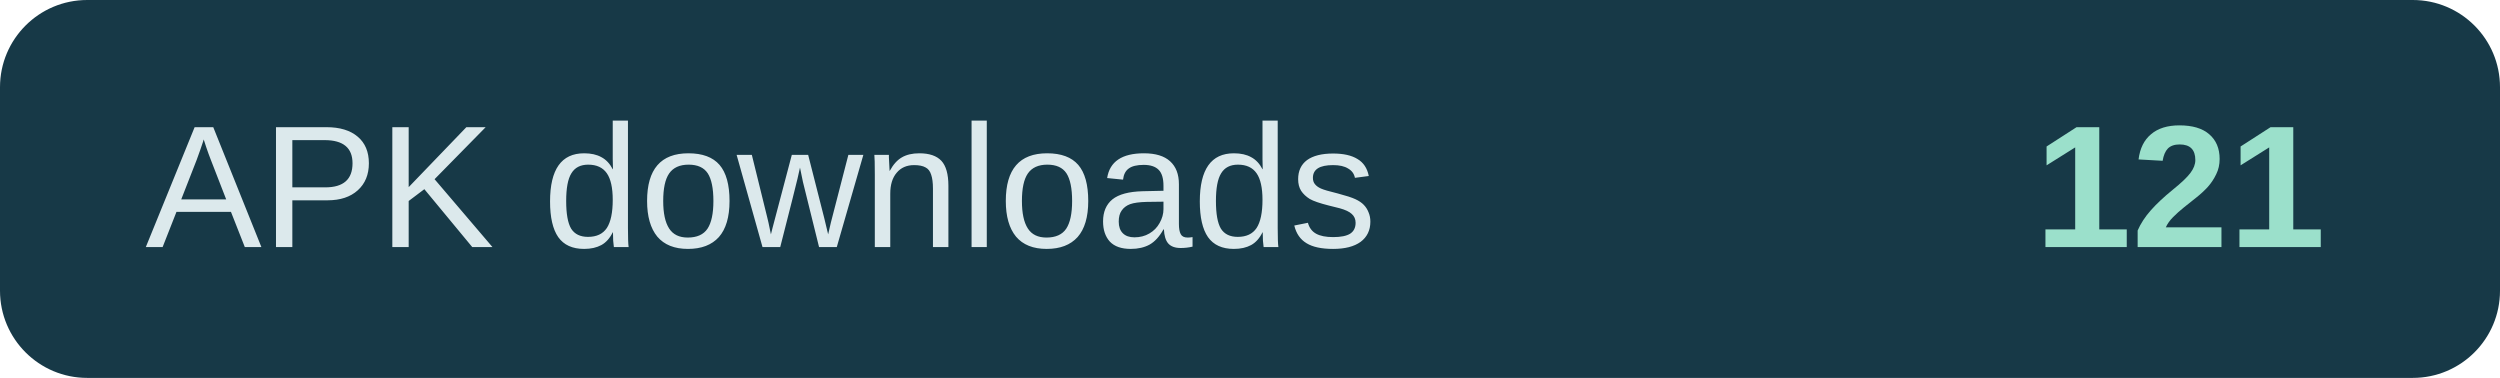
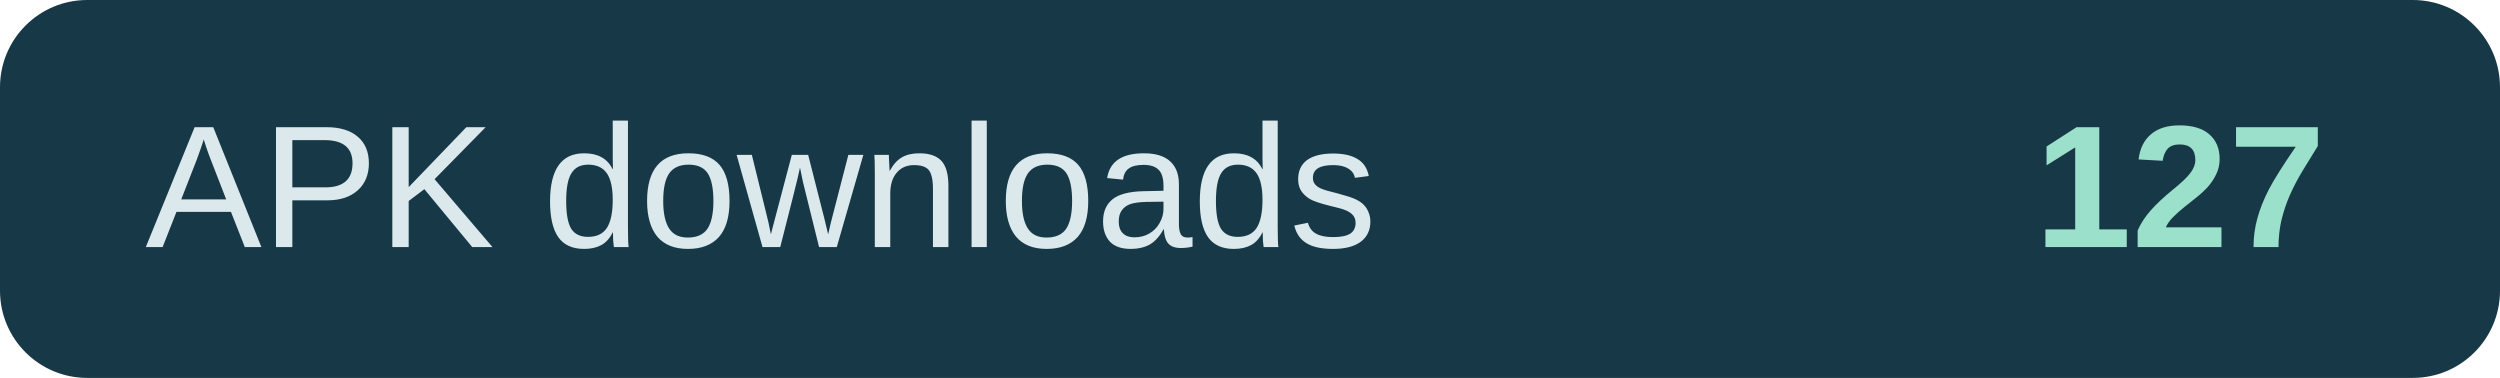
- <svg xmlns="http://www.w3.org/2000/svg" width="172" height="26" role="img" aria-label="APK downloads: 121">
+ <svg xmlns="http://www.w3.org/2000/svg" width="172" height="26" role="img" aria-label="APK downloads: 127">
  <rect width="172" height="26" rx="6" fill="#173947" />
  <text x="10" y="17" fill="#dce9ec" font-family="Arial,sans-serif" font-size="12">APK downloads</text>
-   <text x="160" y="17" text-anchor="end" fill="#9be0cb" font-family="Arial,sans-serif" font-size="12" font-weight="700">121</text>
+   <text x="160" y="17" text-anchor="end" fill="#9be0cb" font-family="Arial,sans-serif" font-size="12" font-weight="700">127</text>
</svg>
